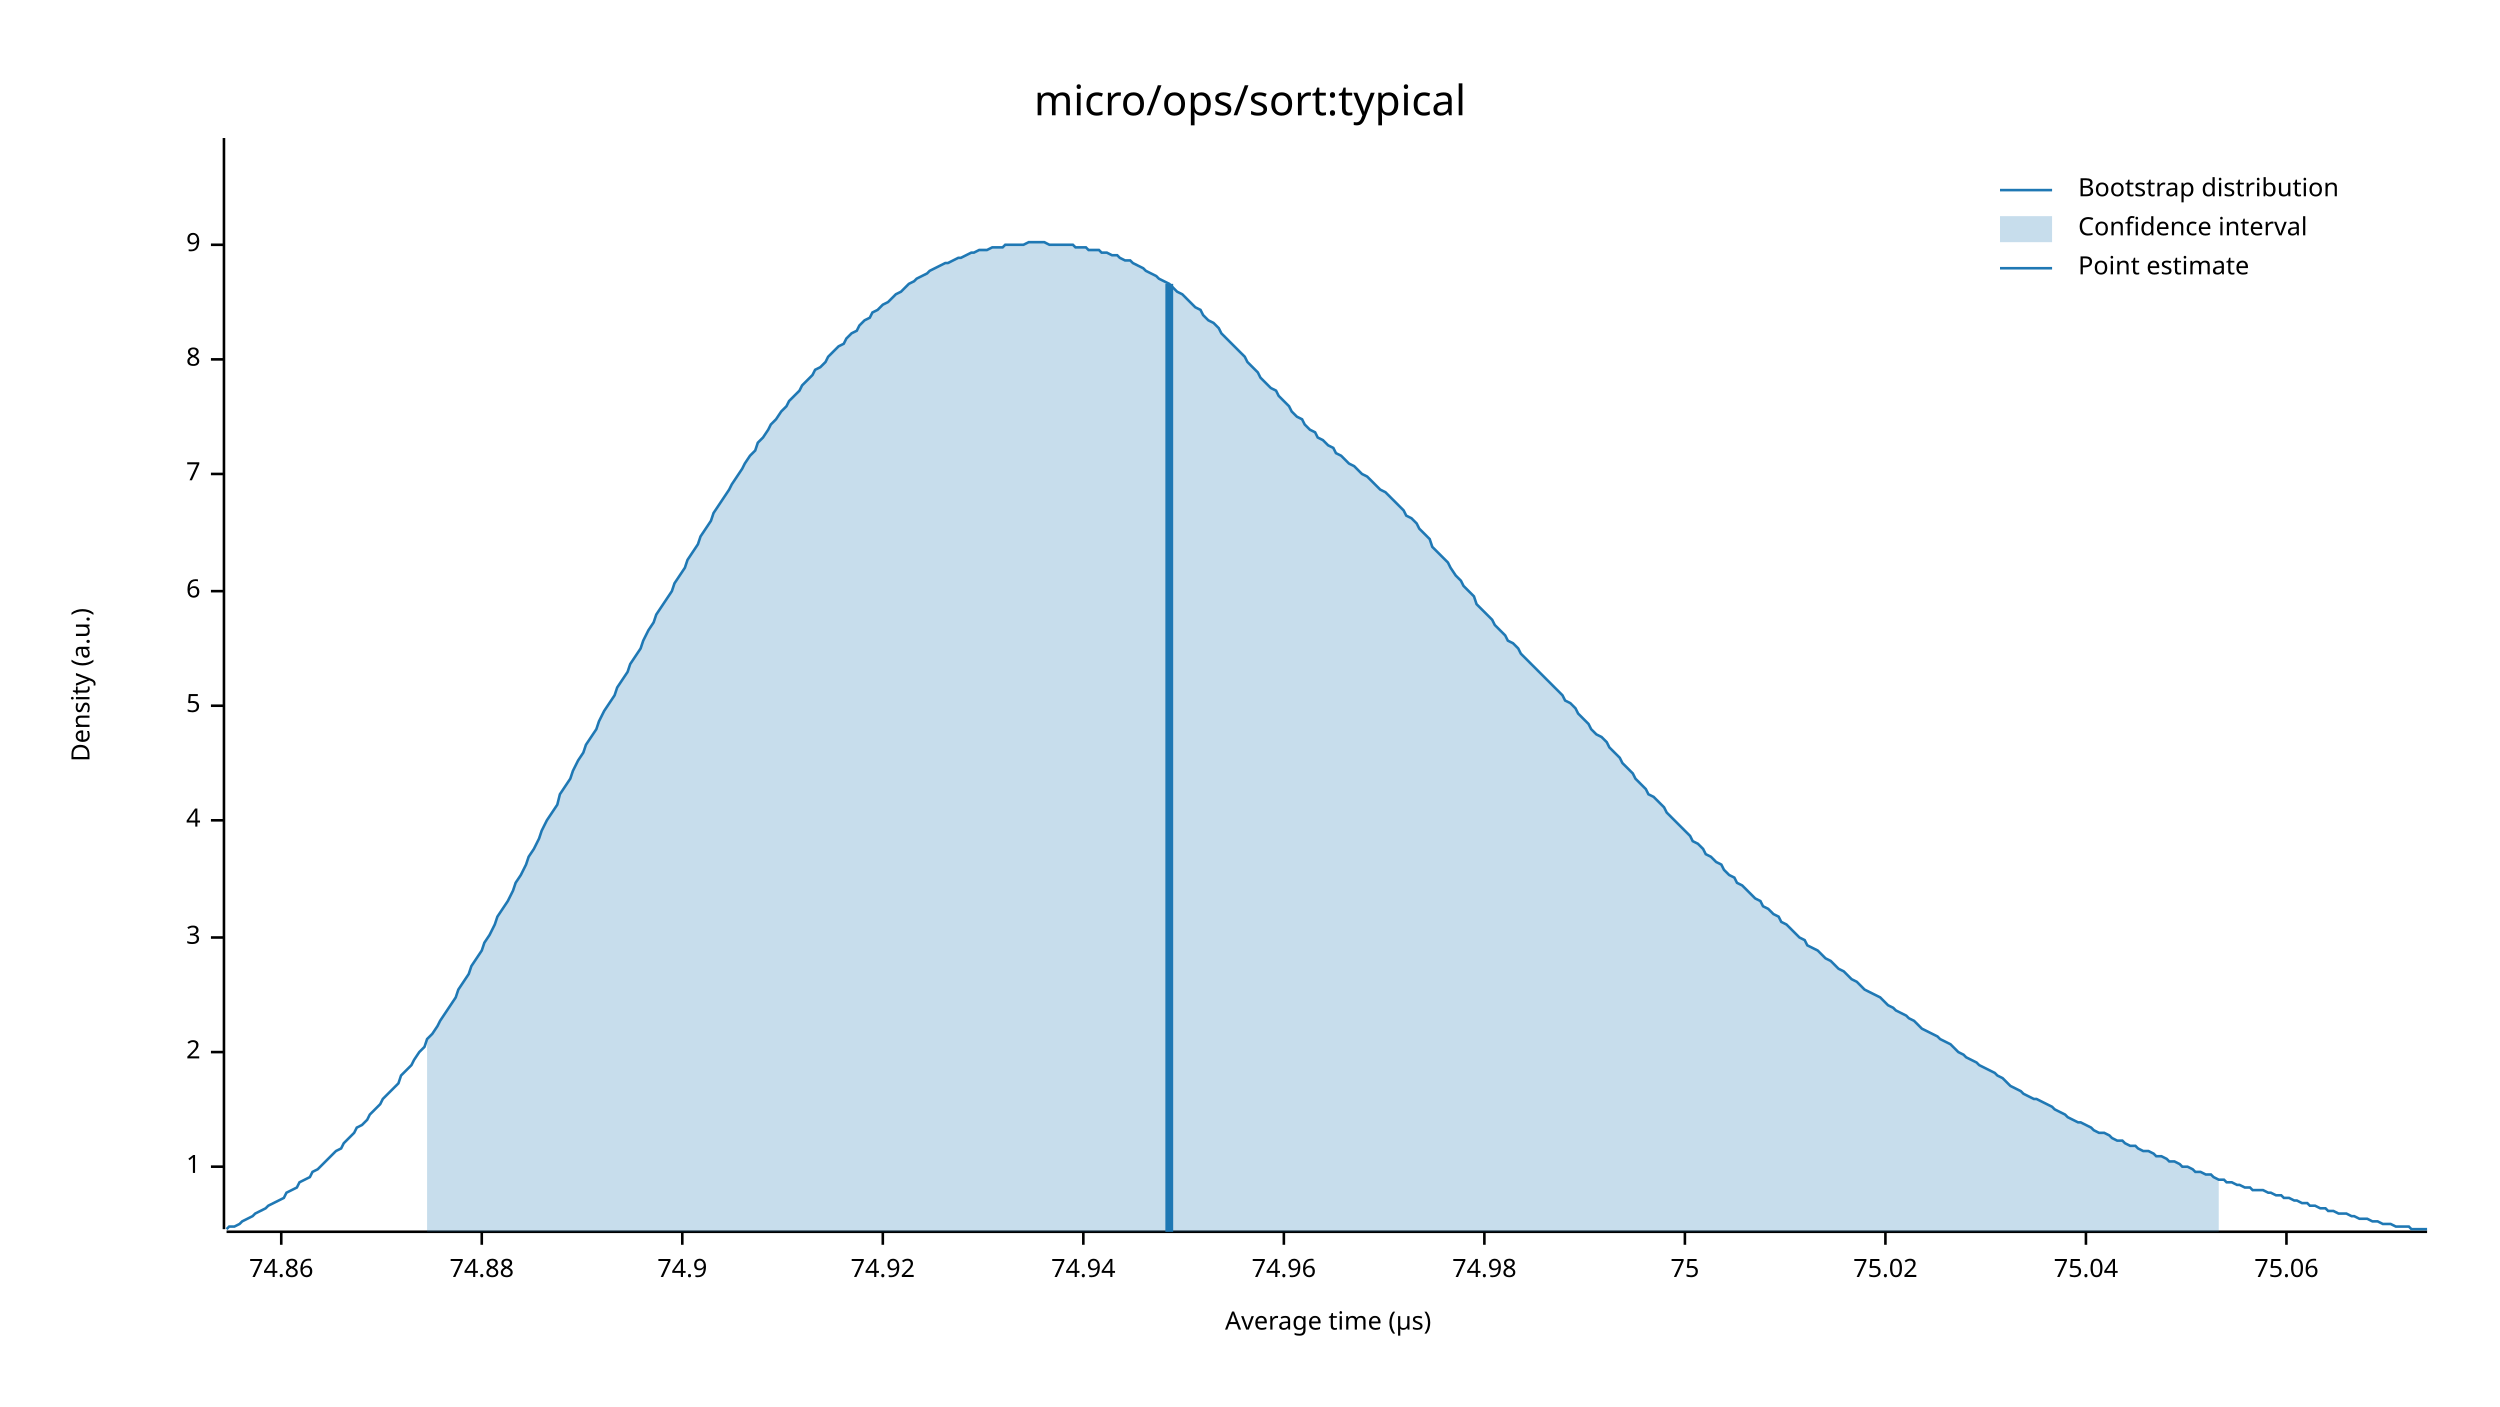
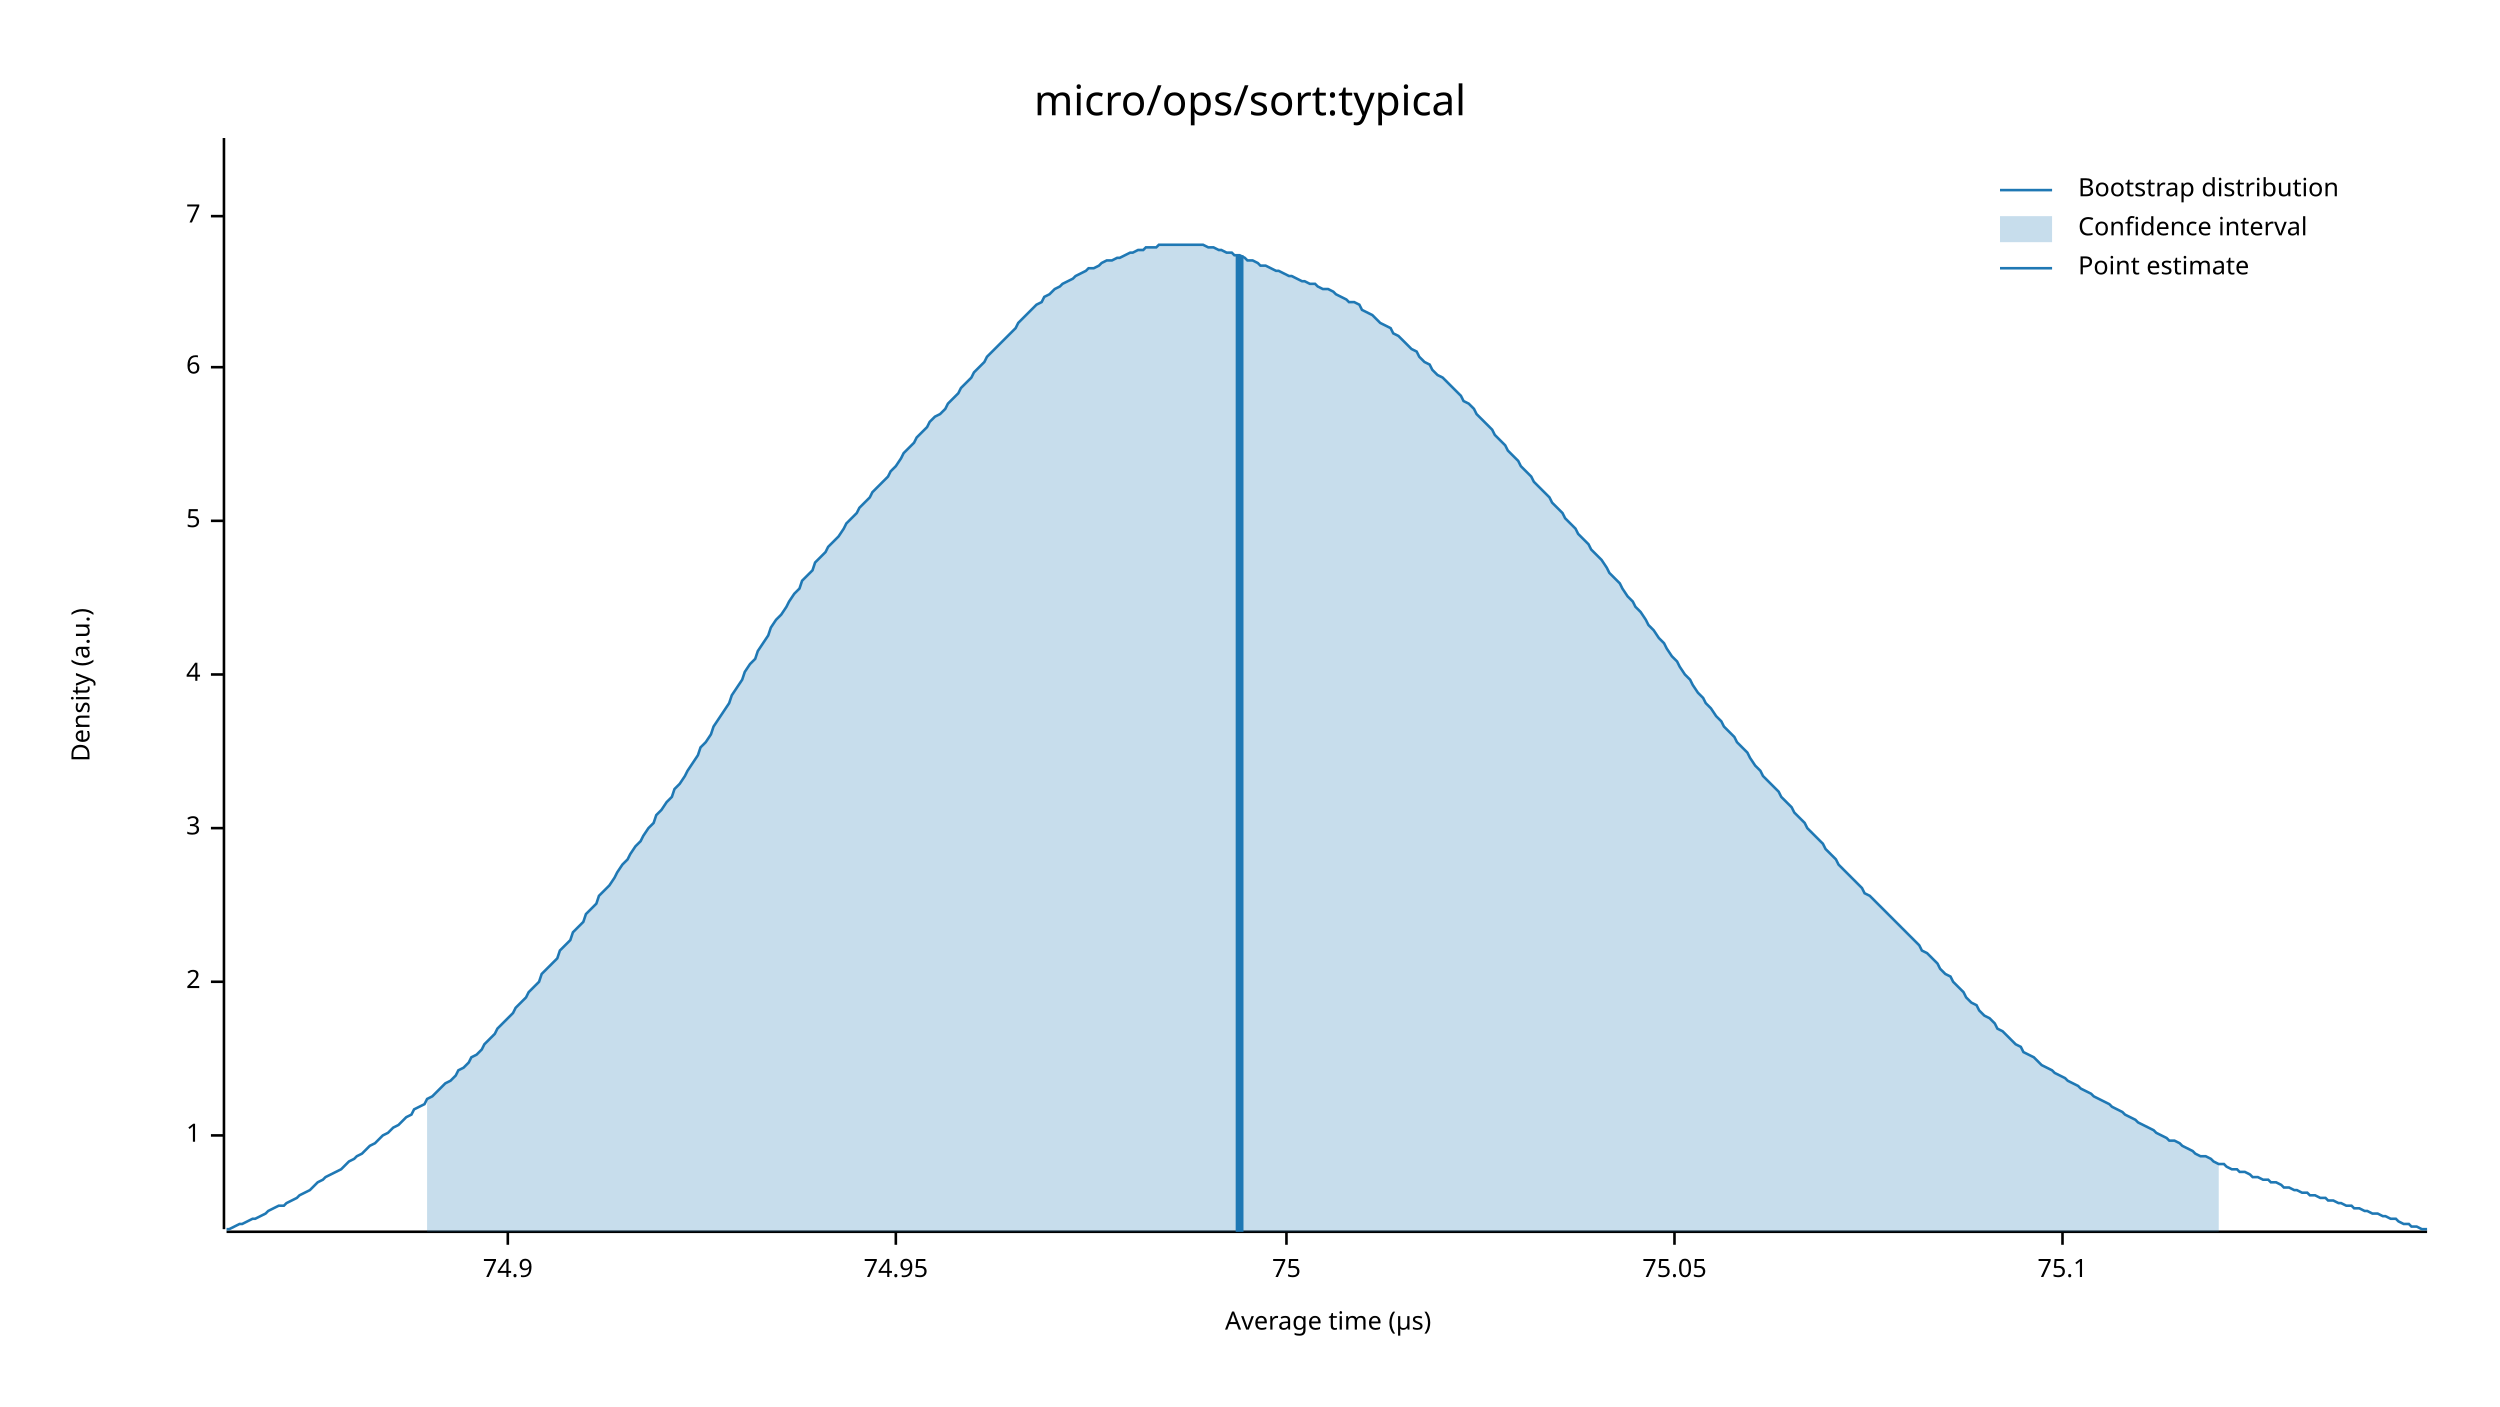
<svg xmlns="http://www.w3.org/2000/svg" width="960" height="540" viewBox="0 0 960 540">
  <text x="480" y="32" dy="0.76em" text-anchor="middle" font-family="sans-serif" font-size="16.129" opacity="1" fill="#000000">
micro/ops/sort:typical
</text>
  <text x="27" y="263" dy="0.76em" text-anchor="middle" font-family="sans-serif" font-size="9.677" opacity="1" fill="#000000" transform="rotate(270, 27, 263)">
Density (a.u.)
</text>
  <text x="510" y="513" dy="-0.5ex" text-anchor="middle" font-family="sans-serif" font-size="9.677" opacity="1" fill="#000000">
Average time (µs)
</text>
  <polyline fill="none" opacity="1" stroke="#000000" stroke-width="1" points="86,53 86,472 " />
-   <text x="77" y="448" dy="0.5ex" text-anchor="end" font-family="sans-serif" font-size="9.677" opacity="1" fill="#000000">
+   <text x="77" y="436" dy="0.5ex" text-anchor="end" font-family="sans-serif" font-size="9.677" opacity="1" fill="#000000">
1
</text>
-   <polyline fill="none" opacity="1" stroke="#000000" stroke-width="1" points="81,448 86,448 " />
-   <text x="77" y="404" dy="0.5ex" text-anchor="end" font-family="sans-serif" font-size="9.677" opacity="1" fill="#000000">
+   <polyline fill="none" opacity="1" stroke="#000000" stroke-width="1" points="81,436 86,436 " />
+   <text x="77" y="377" dy="0.5ex" text-anchor="end" font-family="sans-serif" font-size="9.677" opacity="1" fill="#000000">
2
</text>
-   <polyline fill="none" opacity="1" stroke="#000000" stroke-width="1" points="81,404 86,404 " />
-   <text x="77" y="360" dy="0.5ex" text-anchor="end" font-family="sans-serif" font-size="9.677" opacity="1" fill="#000000">
+   <polyline fill="none" opacity="1" stroke="#000000" stroke-width="1" points="81,377 86,377 " />
+   <text x="77" y="318" dy="0.5ex" text-anchor="end" font-family="sans-serif" font-size="9.677" opacity="1" fill="#000000">
3
</text>
-   <polyline fill="none" opacity="1" stroke="#000000" stroke-width="1" points="81,360 86,360 " />
-   <text x="77" y="315" dy="0.5ex" text-anchor="end" font-family="sans-serif" font-size="9.677" opacity="1" fill="#000000">
+   <polyline fill="none" opacity="1" stroke="#000000" stroke-width="1" points="81,318 86,318 " />
+   <text x="77" y="259" dy="0.5ex" text-anchor="end" font-family="sans-serif" font-size="9.677" opacity="1" fill="#000000">
4
</text>
-   <polyline fill="none" opacity="1" stroke="#000000" stroke-width="1" points="81,315 86,315 " />
-   <text x="77" y="271" dy="0.5ex" text-anchor="end" font-family="sans-serif" font-size="9.677" opacity="1" fill="#000000">
+   <polyline fill="none" opacity="1" stroke="#000000" stroke-width="1" points="81,259 86,259 " />
+   <text x="77" y="200" dy="0.5ex" text-anchor="end" font-family="sans-serif" font-size="9.677" opacity="1" fill="#000000">
5
</text>
-   <polyline fill="none" opacity="1" stroke="#000000" stroke-width="1" points="81,271 86,271 " />
-   <text x="77" y="227" dy="0.5ex" text-anchor="end" font-family="sans-serif" font-size="9.677" opacity="1" fill="#000000">
+   <polyline fill="none" opacity="1" stroke="#000000" stroke-width="1" points="81,200 86,200 " />
+   <text x="77" y="141" dy="0.5ex" text-anchor="end" font-family="sans-serif" font-size="9.677" opacity="1" fill="#000000">
6
</text>
-   <polyline fill="none" opacity="1" stroke="#000000" stroke-width="1" points="81,227 86,227 " />
-   <text x="77" y="182" dy="0.5ex" text-anchor="end" font-family="sans-serif" font-size="9.677" opacity="1" fill="#000000">
+   <polyline fill="none" opacity="1" stroke="#000000" stroke-width="1" points="81,141 86,141 " />
+   <text x="77" y="83" dy="0.5ex" text-anchor="end" font-family="sans-serif" font-size="9.677" opacity="1" fill="#000000">
7
</text>
-   <polyline fill="none" opacity="1" stroke="#000000" stroke-width="1" points="81,182 86,182 " />
-   <text x="77" y="138" dy="0.5ex" text-anchor="end" font-family="sans-serif" font-size="9.677" opacity="1" fill="#000000">
- 8
- </text>
-   <polyline fill="none" opacity="1" stroke="#000000" stroke-width="1" points="81,138 86,138 " />
-   <text x="77" y="94" dy="0.5ex" text-anchor="end" font-family="sans-serif" font-size="9.677" opacity="1" fill="#000000">
- 9
- </text>
-   <polyline fill="none" opacity="1" stroke="#000000" stroke-width="1" points="81,94 86,94 " />
+   <polyline fill="none" opacity="1" stroke="#000000" stroke-width="1" points="81,83 86,83 " />
  <polyline fill="none" opacity="1" stroke="#000000" stroke-width="1" points="87,473 932,473 " />
-   <text x="108" y="483" dy="0.76em" text-anchor="middle" font-family="sans-serif" font-size="9.677" opacity="1" fill="#000000">
- 74.86
- </text>
-   <polyline fill="none" opacity="1" stroke="#000000" stroke-width="1" points="108,473 108,478 " />
-   <text x="185" y="483" dy="0.76em" text-anchor="middle" font-family="sans-serif" font-size="9.677" opacity="1" fill="#000000">
- 74.88
- </text>
-   <polyline fill="none" opacity="1" stroke="#000000" stroke-width="1" points="185,473 185,478 " />
-   <text x="262" y="483" dy="0.76em" text-anchor="middle" font-family="sans-serif" font-size="9.677" opacity="1" fill="#000000">
+   <text x="195" y="483" dy="0.76em" text-anchor="middle" font-family="sans-serif" font-size="9.677" opacity="1" fill="#000000">
74.9
</text>
-   <polyline fill="none" opacity="1" stroke="#000000" stroke-width="1" points="262,473 262,478 " />
-   <text x="339" y="483" dy="0.76em" text-anchor="middle" font-family="sans-serif" font-size="9.677" opacity="1" fill="#000000">
- 74.92
+   <polyline fill="none" opacity="1" stroke="#000000" stroke-width="1" points="195,473 195,478 " />
+   <text x="344" y="483" dy="0.76em" text-anchor="middle" font-family="sans-serif" font-size="9.677" opacity="1" fill="#000000">
+ 74.95
</text>
-   <polyline fill="none" opacity="1" stroke="#000000" stroke-width="1" points="339,473 339,478 " />
-   <text x="416" y="483" dy="0.76em" text-anchor="middle" font-family="sans-serif" font-size="9.677" opacity="1" fill="#000000">
- 74.94
- </text>
-   <polyline fill="none" opacity="1" stroke="#000000" stroke-width="1" points="416,473 416,478 " />
-   <text x="493" y="483" dy="0.76em" text-anchor="middle" font-family="sans-serif" font-size="9.677" opacity="1" fill="#000000">
- 74.96
- </text>
-   <polyline fill="none" opacity="1" stroke="#000000" stroke-width="1" points="493,473 493,478 " />
-   <text x="570" y="483" dy="0.76em" text-anchor="middle" font-family="sans-serif" font-size="9.677" opacity="1" fill="#000000">
- 74.98
- </text>
-   <polyline fill="none" opacity="1" stroke="#000000" stroke-width="1" points="570,473 570,478 " />
-   <text x="647" y="483" dy="0.76em" text-anchor="middle" font-family="sans-serif" font-size="9.677" opacity="1" fill="#000000">
+   <polyline fill="none" opacity="1" stroke="#000000" stroke-width="1" points="344,473 344,478 " />
+   <text x="494" y="483" dy="0.76em" text-anchor="middle" font-family="sans-serif" font-size="9.677" opacity="1" fill="#000000">
75
</text>
-   <polyline fill="none" opacity="1" stroke="#000000" stroke-width="1" points="647,473 647,478 " />
-   <text x="724" y="483" dy="0.76em" text-anchor="middle" font-family="sans-serif" font-size="9.677" opacity="1" fill="#000000">
- 75.02
+   <polyline fill="none" opacity="1" stroke="#000000" stroke-width="1" points="494,473 494,478 " />
+   <text x="643" y="483" dy="0.76em" text-anchor="middle" font-family="sans-serif" font-size="9.677" opacity="1" fill="#000000">
+ 75.05
</text>
-   <polyline fill="none" opacity="1" stroke="#000000" stroke-width="1" points="724,473 724,478 " />
-   <text x="801" y="483" dy="0.76em" text-anchor="middle" font-family="sans-serif" font-size="9.677" opacity="1" fill="#000000">
- 75.04
+   <polyline fill="none" opacity="1" stroke="#000000" stroke-width="1" points="643,473 643,478 " />
+   <text x="792" y="483" dy="0.76em" text-anchor="middle" font-family="sans-serif" font-size="9.677" opacity="1" fill="#000000">
+ 75.1
</text>
-   <polyline fill="none" opacity="1" stroke="#000000" stroke-width="1" points="801,473 801,478 " />
-   <text x="878" y="483" dy="0.76em" text-anchor="middle" font-family="sans-serif" font-size="9.677" opacity="1" fill="#000000">
- 75.06
- </text>
-   <polyline fill="none" opacity="1" stroke="#000000" stroke-width="1" points="878,473 878,478 " />
-   <polyline fill="none" opacity="1" stroke="#1F78B4" stroke-width="1" points="87,472 88,471 90,471 92,470 93,469 95,468 97,467 98,466 100,465 102,464 103,463 105,462 107,461 109,460 110,458 112,457 114,456 115,454 117,453 119,452 120,450 122,449 124,447 125,446 127,444 129,442 131,441 132,439 134,437 136,435 137,433 139,432 141,430 142,428 144,426 146,424 147,422 149,420 151,418 153,416 154,413 156,411 158,409 159,407 161,404 163,402 164,399 166,397 168,394 169,392 171,389 173,386 175,383 176,380 178,377 180,374 181,371 183,368 185,365 186,362 188,359 190,355 191,352 193,349 195,346 197,342 198,339 200,336 202,332 203,329 205,326 207,322 208,319 210,315 212,312 214,309 215,305 217,302 219,299 220,296 222,292 224,289 225,286 227,283 229,280 230,277 232,273 234,270 236,267 237,264 239,261 241,258 242,255 244,252 246,249 247,246 249,242 251,239 252,236 254,233 256,230 258,227 259,224 261,221 263,218 264,215 266,212 268,209 269,206 271,203 273,200 274,197 276,194 278,191 280,188 281,186 283,183 285,180 286,178 288,175 290,173 291,170 293,168 295,165 296,163 298,161 300,158 302,156 303,154 305,152 307,150 308,148 310,146 312,144 313,142 315,141 317,139 318,137 320,135 322,133 324,132 325,130 327,128 329,127 330,125 332,123 334,122 335,120 337,119 339,117 341,116 342,115 344,113 346,112 347,111 349,109 351,108 352,107 354,106 356,105 357,104 359,103 361,102 363,101 364,101 366,100 368,99 369,99 371,98 373,97 374,97 376,96 378,96 379,96 381,95 383,95 385,95 386,94 388,94 390,94 391,94 393,94 395,93 396,93 398,93 400,93 401,93 403,94 405,94 407,94 408,94 410,94 412,94 413,95 415,95 417,95 418,96 420,96 422,96 423,97 425,97 427,98 429,98 430,99 432,100 434,100 435,101 437,102 439,103 440,104 442,105 444,106 445,107 447,108 449,109 451,111 452,112 454,113 456,115 457,116 459,118 461,119 462,121 464,123 466,124 468,126 469,128 471,130 473,132 474,133 476,135 478,137 479,139 481,141 483,143 484,145 486,147 488,149 490,150 491,152 493,154 495,156 496,158 498,160 500,161 501,163 503,165 505,166 506,168 508,169 510,171 512,172 513,174 515,175 517,177 518,178 520,179 522,181 523,182 525,183 527,185 528,186 530,188 532,189 534,191 535,192 537,194 539,196 540,198 542,199 544,201 545,203 547,205 549,207 550,210 552,212 554,214 556,216 557,218 559,221 561,223 562,225 564,227 566,229 567,232 569,234 571,236 573,238 574,240 576,242 578,244 579,246 581,247 583,249 584,251 586,253 588,255 589,256 591,258 593,260 595,262 596,263 598,265 600,267 601,269 603,270 605,272 606,274 608,276 610,278 611,280 613,282 615,283 617,285 618,287 620,289 622,291 623,293 625,295 627,297 628,299 630,301 632,303 633,305 635,306 637,308 639,310 640,312 642,314 644,316 645,317 647,319 649,321 650,323 652,324 654,326 655,328 657,329 659,331 661,332 662,334 664,336 666,337 667,339 669,340 671,342 672,343 674,345 676,346 677,348 679,349 681,351 683,352 684,354 686,355 688,357 689,358 691,360 693,361 694,363 696,364 698,365 700,367 701,368 703,369 705,371 706,372 708,373 710,375 711,376 713,377 715,379 716,380 718,381 720,382 722,383 723,384 725,386 727,387 728,388 730,389 732,390 733,391 735,392 737,394 738,395 740,396 742,397 744,398 745,399 747,400 749,401 750,402 752,404 754,405 755,406 757,407 759,408 760,409 762,410 764,411 766,412 767,413 769,414 771,416 772,417 774,418 776,419 777,420 779,421 781,422 782,422 784,423 786,424 788,425 789,426 791,427 793,428 794,429 796,430 798,431 799,431 801,432 803,433 804,434 806,435 808,435 810,436 811,437 813,438 815,438 816,439 818,440 820,440 821,441 823,442 825,442 827,443 828,444 830,444 832,445 833,446 835,446 837,447 838,448 840,448 842,449 843,450 845,450 847,451 849,451 850,452 852,453 854,453 855,454 857,454 859,455 860,455 862,456 864,456 865,457 867,457 869,457 871,458 872,458 874,459 876,459 877,460 879,460 881,461 882,461 884,462 886,462 887,463 889,463 891,464 893,464 894,465 896,465 898,466 899,466 901,466 903,467 904,467 906,468 908,468 909,468 911,469 913,469 915,470 916,470 918,470 920,471 921,471 923,471 925,471 926,472 928,472 930,472 932,472 " />
-   <polygon opacity="0.25" fill="#1F78B4" points="164,399 166,397 168,394 169,392 171,389 173,386 175,383 176,380 178,377 180,374 181,371 183,368 185,365 186,362 188,359 190,355 191,352 193,349 195,346 197,342 198,339 200,336 202,332 203,329 205,326 207,322 208,319 210,315 212,312 214,309 215,305 217,302 219,299 220,296 222,292 224,289 225,286 227,283 229,280 230,277 232,273 234,270 236,267 237,264 239,261 241,258 242,255 244,252 246,249 247,246 249,242 251,239 252,236 254,233 256,230 258,227 259,224 261,221 263,218 264,215 266,212 268,209 269,206 271,203 273,200 274,197 276,194 278,191 280,188 281,186 283,183 285,180 286,178 288,175 290,173 291,170 293,168 295,165 296,163 298,161 300,158 302,156 303,154 305,152 307,150 308,148 310,146 312,144 313,142 315,141 317,139 318,137 320,135 322,133 324,132 325,130 327,128 329,127 330,125 332,123 334,122 335,120 337,119 339,117 341,116 342,115 344,113 346,112 347,111 349,109 351,108 352,107 354,106 356,105 357,104 359,103 361,102 363,101 364,101 366,100 368,99 369,99 371,98 373,97 374,97 376,96 378,96 379,96 381,95 383,95 385,95 386,94 388,94 390,94 391,94 393,94 395,93 396,93 398,93 400,93 401,93 403,94 405,94 407,94 408,94 410,94 412,94 413,95 415,95 417,95 418,96 420,96 422,96 423,97 425,97 427,98 429,98 430,99 432,100 434,100 435,101 437,102 439,103 440,104 442,105 444,106 445,107 447,108 449,109 451,111 452,112 454,113 456,115 457,116 459,118 461,119 462,121 464,123 466,124 468,126 469,128 471,130 473,132 474,133 476,135 478,137 479,139 481,141 483,143 484,145 486,147 488,149 490,150 491,152 493,154 495,156 496,158 498,160 500,161 501,163 503,165 505,166 506,168 508,169 510,171 512,172 513,174 515,175 517,177 518,178 520,179 522,181 523,182 525,183 527,185 528,186 530,188 532,189 534,191 535,192 537,194 539,196 540,198 542,199 544,201 545,203 547,205 549,207 550,210 552,212 554,214 556,216 557,218 559,221 561,223 562,225 564,227 566,229 567,232 569,234 571,236 573,238 574,240 576,242 578,244 579,246 581,247 583,249 584,251 586,253 588,255 589,256 591,258 593,260 595,262 596,263 598,265 600,267 601,269 603,270 605,272 606,274 608,276 610,278 611,280 613,282 615,283 617,285 618,287 620,289 622,291 623,293 625,295 627,297 628,299 630,301 632,303 633,305 635,306 637,308 639,310 640,312 642,314 644,316 645,317 647,319 649,321 650,323 652,324 654,326 655,328 657,329 659,331 661,332 662,334 664,336 666,337 667,339 669,340 671,342 672,343 674,345 676,346 677,348 679,349 681,351 683,352 684,354 686,355 688,357 689,358 691,360 693,361 694,363 696,364 698,365 700,367 701,368 703,369 705,371 706,372 708,373 710,375 711,376 713,377 715,379 716,380 718,381 720,382 722,383 723,384 725,386 727,387 728,388 730,389 732,390 733,391 735,392 737,394 738,395 740,396 742,397 744,398 745,399 747,400 749,401 750,402 752,404 754,405 755,406 757,407 759,408 760,409 762,410 764,411 766,412 767,413 769,414 771,416 772,417 774,418 776,419 777,420 779,421 781,422 782,422 784,423 786,424 788,425 789,426 791,427 793,428 794,429 796,430 798,431 799,431 801,432 803,433 804,434 806,435 808,435 810,436 811,437 813,438 815,438 816,439 818,440 820,440 821,441 823,442 825,442 827,443 828,444 830,444 832,445 833,446 835,446 837,447 838,448 840,448 842,449 843,450 845,450 847,451 849,451 850,452 852,453 852,473 164,473 " />
-   <polyline fill="none" opacity="1" stroke="#1F78B4" stroke-width="3" points="449,473 449,109 " />
+   <polyline fill="none" opacity="1" stroke="#000000" stroke-width="1" points="792,473 792,478 " />
+   <polyline fill="none" opacity="1" stroke="#1F78B4" stroke-width="1" points="87,472 88,472 90,471 92,470 93,470 95,469 97,468 98,468 100,467 102,466 103,465 105,464 107,463 109,463 110,462 112,461 114,460 115,459 117,458 119,457 120,456 122,454 124,453 125,452 127,451 129,450 131,449 132,448 134,446 136,445 137,444 139,443 141,441 142,440 144,439 146,437 147,436 149,435 151,433 153,432 154,431 156,429 158,428 159,426 161,425 163,424 164,422 166,421 168,419 169,418 171,416 173,415 175,413 176,411 178,410 180,408 181,406 183,405 185,403 186,401 188,399 190,397 191,395 193,393 195,391 197,389 198,387 200,385 202,383 203,381 205,379 207,377 208,374 210,372 212,370 214,368 215,365 217,363 219,361 220,358 222,356 224,354 225,351 227,349 229,347 230,344 232,342 234,340 236,337 237,335 239,332 241,330 242,328 244,325 246,323 247,321 249,318 251,316 252,313 254,311 256,308 258,306 259,303 261,301 263,298 264,296 266,293 268,290 269,287 271,285 273,282 274,279 276,276 278,273 280,270 281,267 283,264 285,261 286,258 288,255 290,253 291,250 293,247 295,244 296,241 298,238 300,236 302,233 303,231 305,228 307,226 308,223 310,221 312,219 313,216 315,214 317,212 318,210 320,208 322,206 324,203 325,201 327,199 329,197 330,195 332,193 334,191 335,189 337,187 339,185 341,183 342,181 344,179 346,176 347,174 349,172 351,170 352,168 354,166 356,164 357,162 359,160 361,159 363,157 364,155 366,153 368,151 369,149 371,147 373,145 374,143 376,141 378,139 379,137 381,135 383,133 385,131 386,130 388,128 390,126 391,124 393,122 395,120 396,119 398,117 400,116 401,114 403,113 405,111 407,110 408,109 410,108 412,107 413,106 415,105 417,104 418,103 420,103 422,102 423,101 425,100 427,100 429,99 430,99 432,98 434,97 435,97 437,96 439,96 440,95 442,95 444,95 445,94 447,94 449,94 451,94 452,94 454,94 456,94 457,94 459,94 461,94 462,94 464,95 466,95 468,96 469,96 471,97 473,97 474,98 476,98 478,99 479,100 481,100 483,101 484,102 486,102 488,103 490,104 491,104 493,105 495,106 496,106 498,107 500,108 501,108 503,109 505,109 506,110 508,111 510,111 512,112 513,113 515,114 517,115 518,116 520,116 522,117 523,119 525,120 527,121 528,122 530,124 532,125 534,126 535,128 537,129 539,131 540,132 542,134 544,135 545,137 547,139 549,140 550,142 552,144 554,145 556,147 557,148 559,150 561,152 562,154 564,155 566,157 567,159 569,161 571,163 573,165 574,167 576,169 578,171 579,173 581,175 583,177 584,179 586,181 588,183 589,185 591,187 593,189 595,191 596,193 598,195 600,197 601,199 603,201 605,203 606,205 608,207 610,209 611,211 613,213 615,215 617,218 618,220 620,222 622,224 623,226 625,229 627,231 628,233 630,235 632,238 633,240 635,242 637,245 639,247 640,249 642,252 644,254 645,256 647,259 649,261 650,263 652,266 654,268 655,270 657,272 659,275 661,277 662,279 664,281 666,283 667,285 669,287 671,289 672,291 674,294 676,296 677,298 679,300 681,302 683,304 684,306 686,308 688,310 689,312 691,314 693,316 694,318 696,320 698,322 700,324 701,326 703,328 705,330 706,332 708,334 710,336 711,337 713,339 715,341 716,343 718,344 720,346 722,348 723,349 725,351 727,353 728,354 730,356 732,358 733,359 735,361 737,363 738,365 740,366 742,368 744,370 745,372 747,374 749,375 750,377 752,379 754,381 755,383 757,385 759,386 760,388 762,390 764,391 766,393 767,395 769,396 771,398 772,399 774,401 776,402 777,404 779,405 781,406 782,407 784,409 786,410 788,411 789,412 791,413 793,414 794,415 796,416 798,417 799,418 801,419 803,420 804,421 806,422 808,423 810,424 811,425 813,426 815,427 816,428 818,429 820,430 821,431 823,432 825,433 827,434 828,435 830,436 832,437 833,438 835,438 837,439 838,440 840,441 842,442 843,443 845,444 847,444 849,445 850,446 852,447 854,447 855,448 857,449 859,449 860,450 862,450 864,451 865,452 867,452 869,453 871,453 872,454 874,454 876,455 877,456 879,456 881,457 882,457 884,458 886,458 887,459 889,459 891,460 893,460 894,461 896,461 898,462 899,462 901,463 903,463 904,464 906,464 908,465 909,465 911,466 913,466 915,467 916,467 918,468 920,468 921,469 923,470 925,470 926,471 928,471 930,472 932,472 " />
+   <polygon opacity="0.25" fill="#1F78B4" points="164,422 166,421 168,419 169,418 171,416 173,415 175,413 176,411 178,410 180,408 181,406 183,405 185,403 186,401 188,399 190,397 191,395 193,393 195,391 197,389 198,387 200,385 202,383 203,381 205,379 207,377 208,374 210,372 212,370 214,368 215,365 217,363 219,361 220,358 222,356 224,354 225,351 227,349 229,347 230,344 232,342 234,340 236,337 237,335 239,332 241,330 242,328 244,325 246,323 247,321 249,318 251,316 252,313 254,311 256,308 258,306 259,303 261,301 263,298 264,296 266,293 268,290 269,287 271,285 273,282 274,279 276,276 278,273 280,270 281,267 283,264 285,261 286,258 288,255 290,253 291,250 293,247 295,244 296,241 298,238 300,236 302,233 303,231 305,228 307,226 308,223 310,221 312,219 313,216 315,214 317,212 318,210 320,208 322,206 324,203 325,201 327,199 329,197 330,195 332,193 334,191 335,189 337,187 339,185 341,183 342,181 344,179 346,176 347,174 349,172 351,170 352,168 354,166 356,164 357,162 359,160 361,159 363,157 364,155 366,153 368,151 369,149 371,147 373,145 374,143 376,141 378,139 379,137 381,135 383,133 385,131 386,130 388,128 390,126 391,124 393,122 395,120 396,119 398,117 400,116 401,114 403,113 405,111 407,110 408,109 410,108 412,107 413,106 415,105 417,104 418,103 420,103 422,102 423,101 425,100 427,100 429,99 430,99 432,98 434,97 435,97 437,96 439,96 440,95 442,95 444,95 445,94 447,94 449,94 451,94 452,94 454,94 456,94 457,94 459,94 461,94 462,94 464,95 466,95 468,96 469,96 471,97 473,97 474,98 476,98 478,99 479,100 481,100 483,101 484,102 486,102 488,103 490,104 491,104 493,105 495,106 496,106 498,107 500,108 501,108 503,109 505,109 506,110 508,111 510,111 512,112 513,113 515,114 517,115 518,116 520,116 522,117 523,119 525,120 527,121 528,122 530,124 532,125 534,126 535,128 537,129 539,131 540,132 542,134 544,135 545,137 547,139 549,140 550,142 552,144 554,145 556,147 557,148 559,150 561,152 562,154 564,155 566,157 567,159 569,161 571,163 573,165 574,167 576,169 578,171 579,173 581,175 583,177 584,179 586,181 588,183 589,185 591,187 593,189 595,191 596,193 598,195 600,197 601,199 603,201 605,203 606,205 608,207 610,209 611,211 613,213 615,215 617,218 618,220 620,222 622,224 623,226 625,229 627,231 628,233 630,235 632,238 633,240 635,242 637,245 639,247 640,249 642,252 644,254 645,256 647,259 649,261 650,263 652,266 654,268 655,270 657,272 659,275 661,277 662,279 664,281 666,283 667,285 669,287 671,289 672,291 674,294 676,296 677,298 679,300 681,302 683,304 684,306 686,308 688,310 689,312 691,314 693,316 694,318 696,320 698,322 700,324 701,326 703,328 705,330 706,332 708,334 710,336 711,337 713,339 715,341 716,343 718,344 720,346 722,348 723,349 725,351 727,353 728,354 730,356 732,358 733,359 735,361 737,363 738,365 740,366 742,368 744,370 745,372 747,374 749,375 750,377 752,379 754,381 755,383 757,385 759,386 760,388 762,390 764,391 766,393 767,395 769,396 771,398 772,399 774,401 776,402 777,404 779,405 781,406 782,407 784,409 786,410 788,411 789,412 791,413 793,414 794,415 796,416 798,417 799,418 801,419 803,420 804,421 806,422 808,423 810,424 811,425 813,426 815,427 816,428 818,429 820,430 821,431 823,432 825,433 827,434 828,435 830,436 832,437 833,438 835,438 837,439 838,440 840,441 842,442 843,443 845,444 847,444 849,445 850,446 852,447 852,473 164,473 " />
+   <polyline fill="none" opacity="1" stroke="#1F78B4" stroke-width="3" points="476,473 476,98 " />
  <text x="798" y="68" dy="0.76em" text-anchor="start" font-family="sans-serif" font-size="9.677" opacity="1" fill="#000000">
Bootstrap distribution
</text>
  <text x="798" y="83" dy="0.76em" text-anchor="start" font-family="sans-serif" font-size="9.677" opacity="1" fill="#000000">
Confidence interval
</text>
  <text x="798" y="98" dy="0.76em" text-anchor="start" font-family="sans-serif" font-size="9.677" opacity="1" fill="#000000">
Point estimate
</text>
  <polyline fill="none" opacity="1" stroke="#1F78B4" stroke-width="1" points="768,73 788,73 " />
  <rect x="768" y="83" width="20" height="10" opacity="0.25" fill="#1F78B4" stroke="none" />
  <polyline fill="none" opacity="1" stroke="#1F78B4" stroke-width="1" points="768,103 788,103 " />
</svg>
